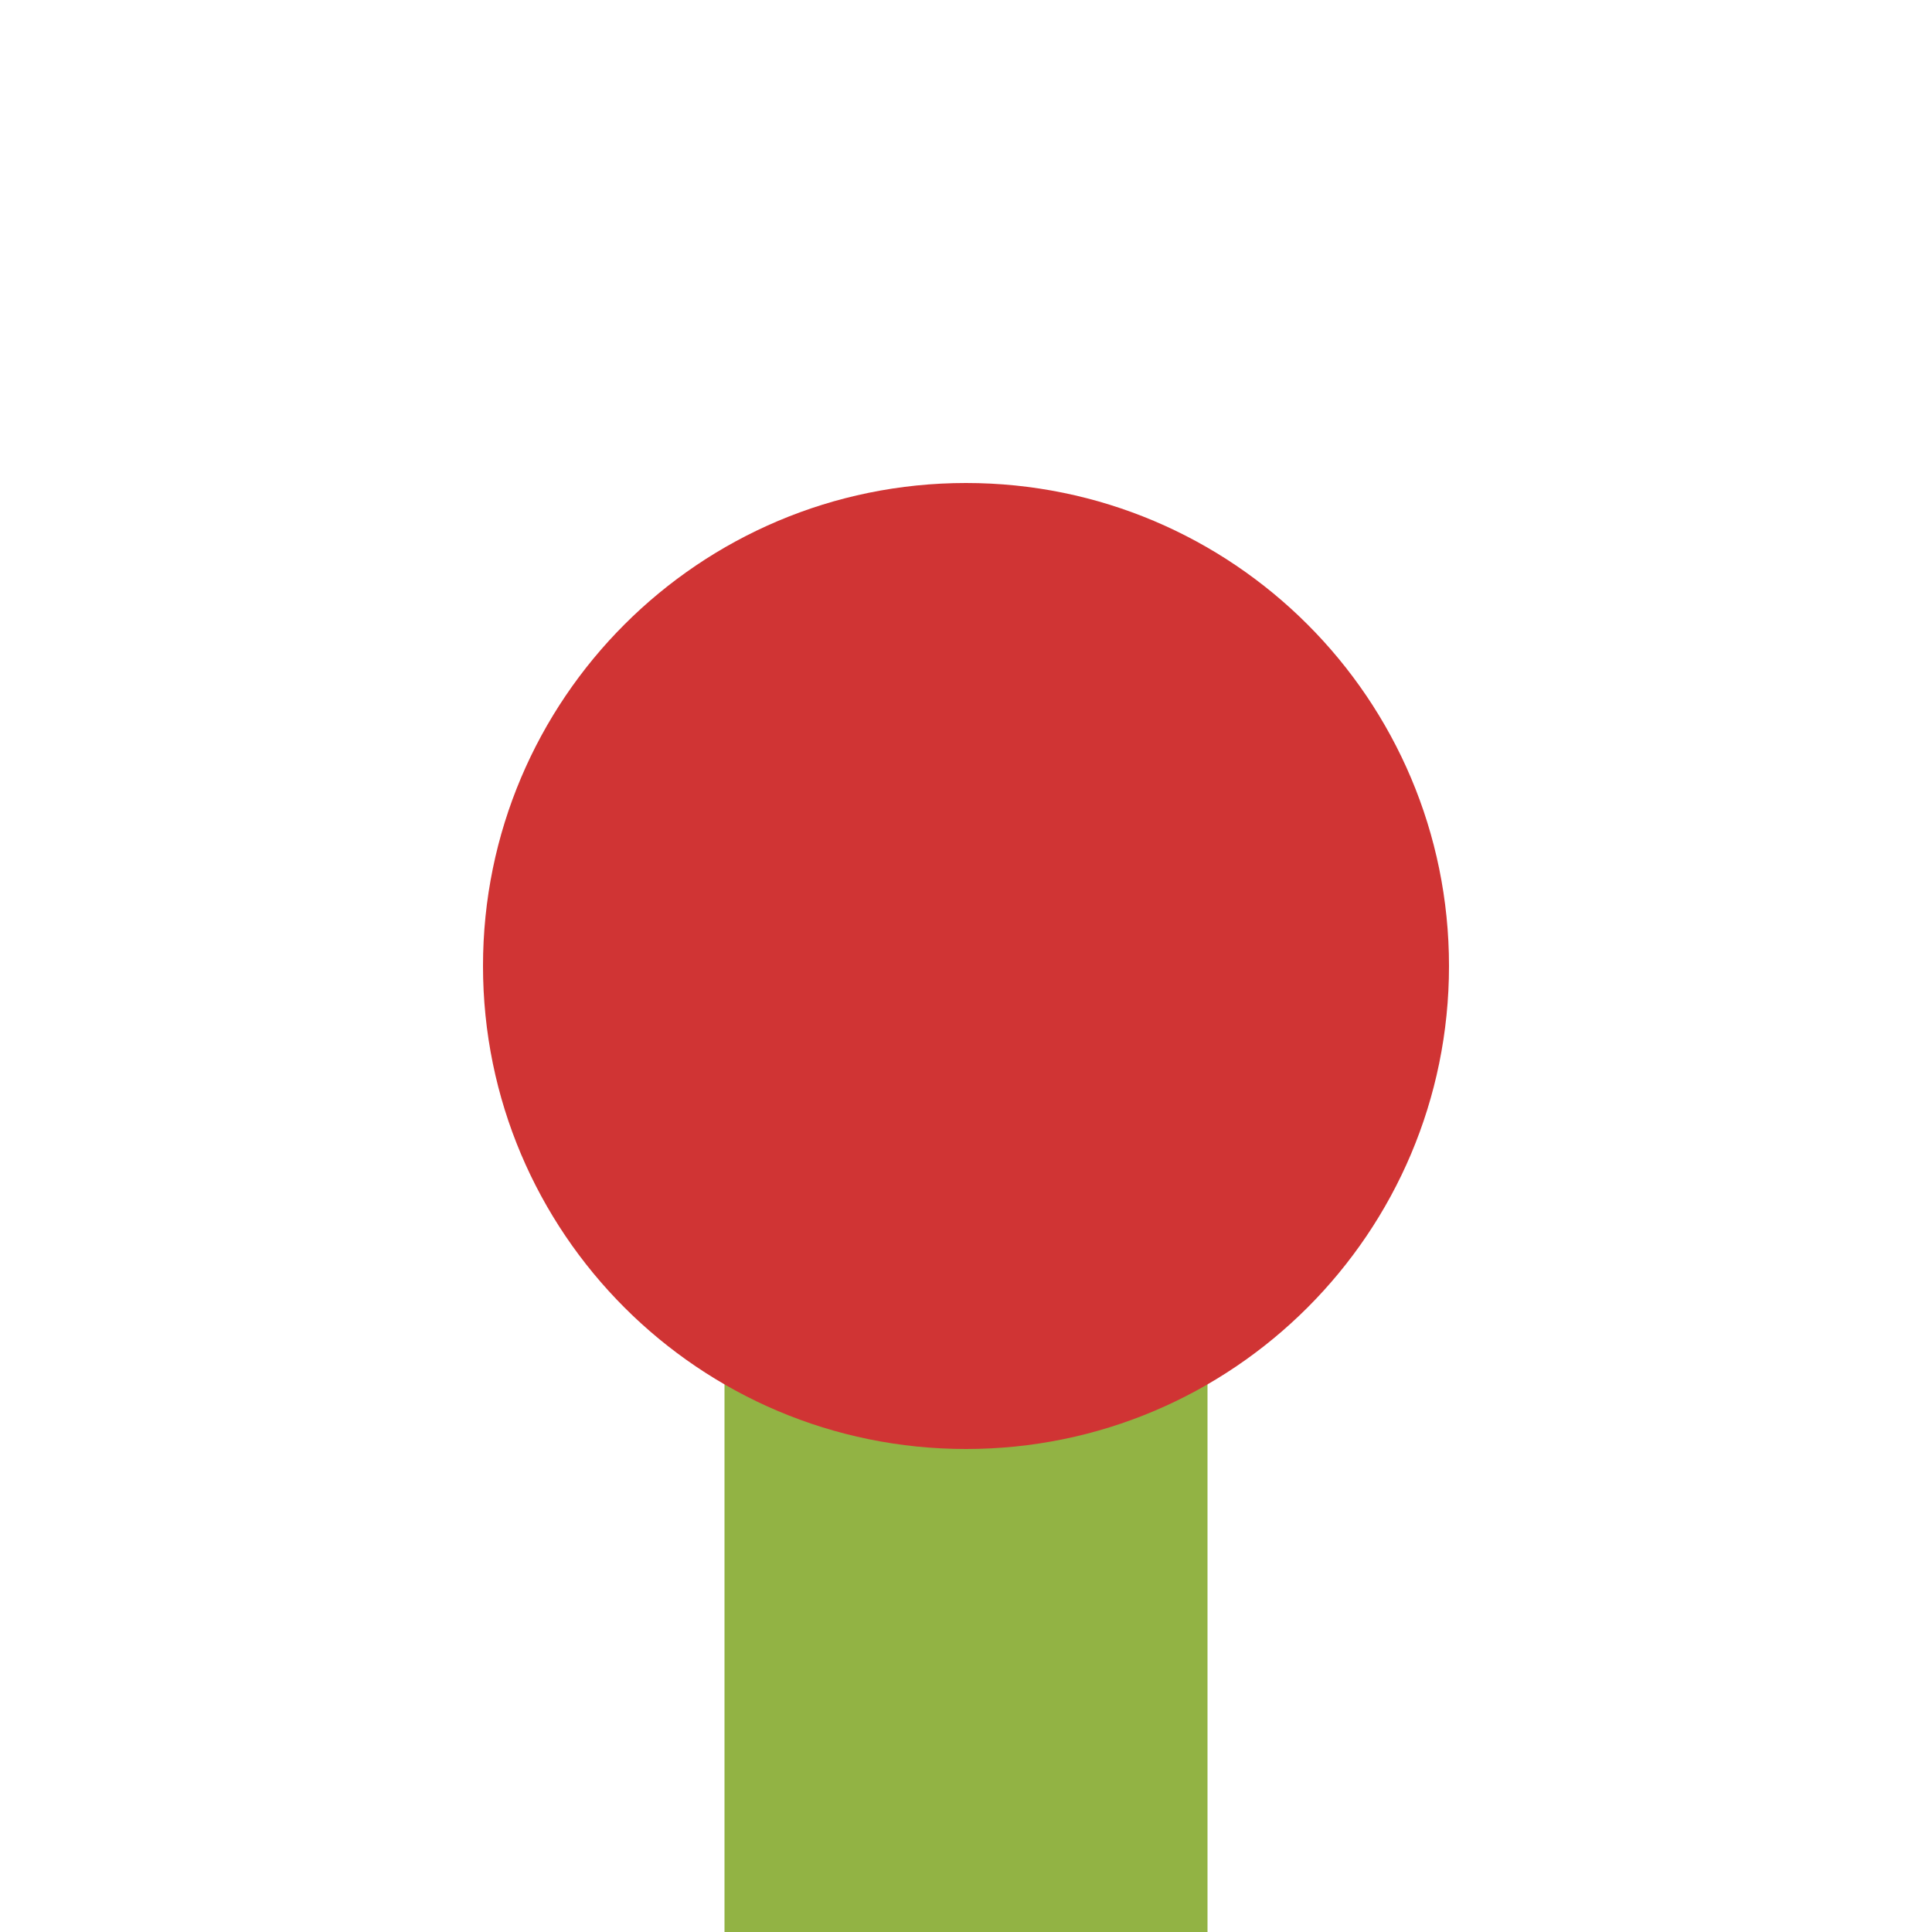
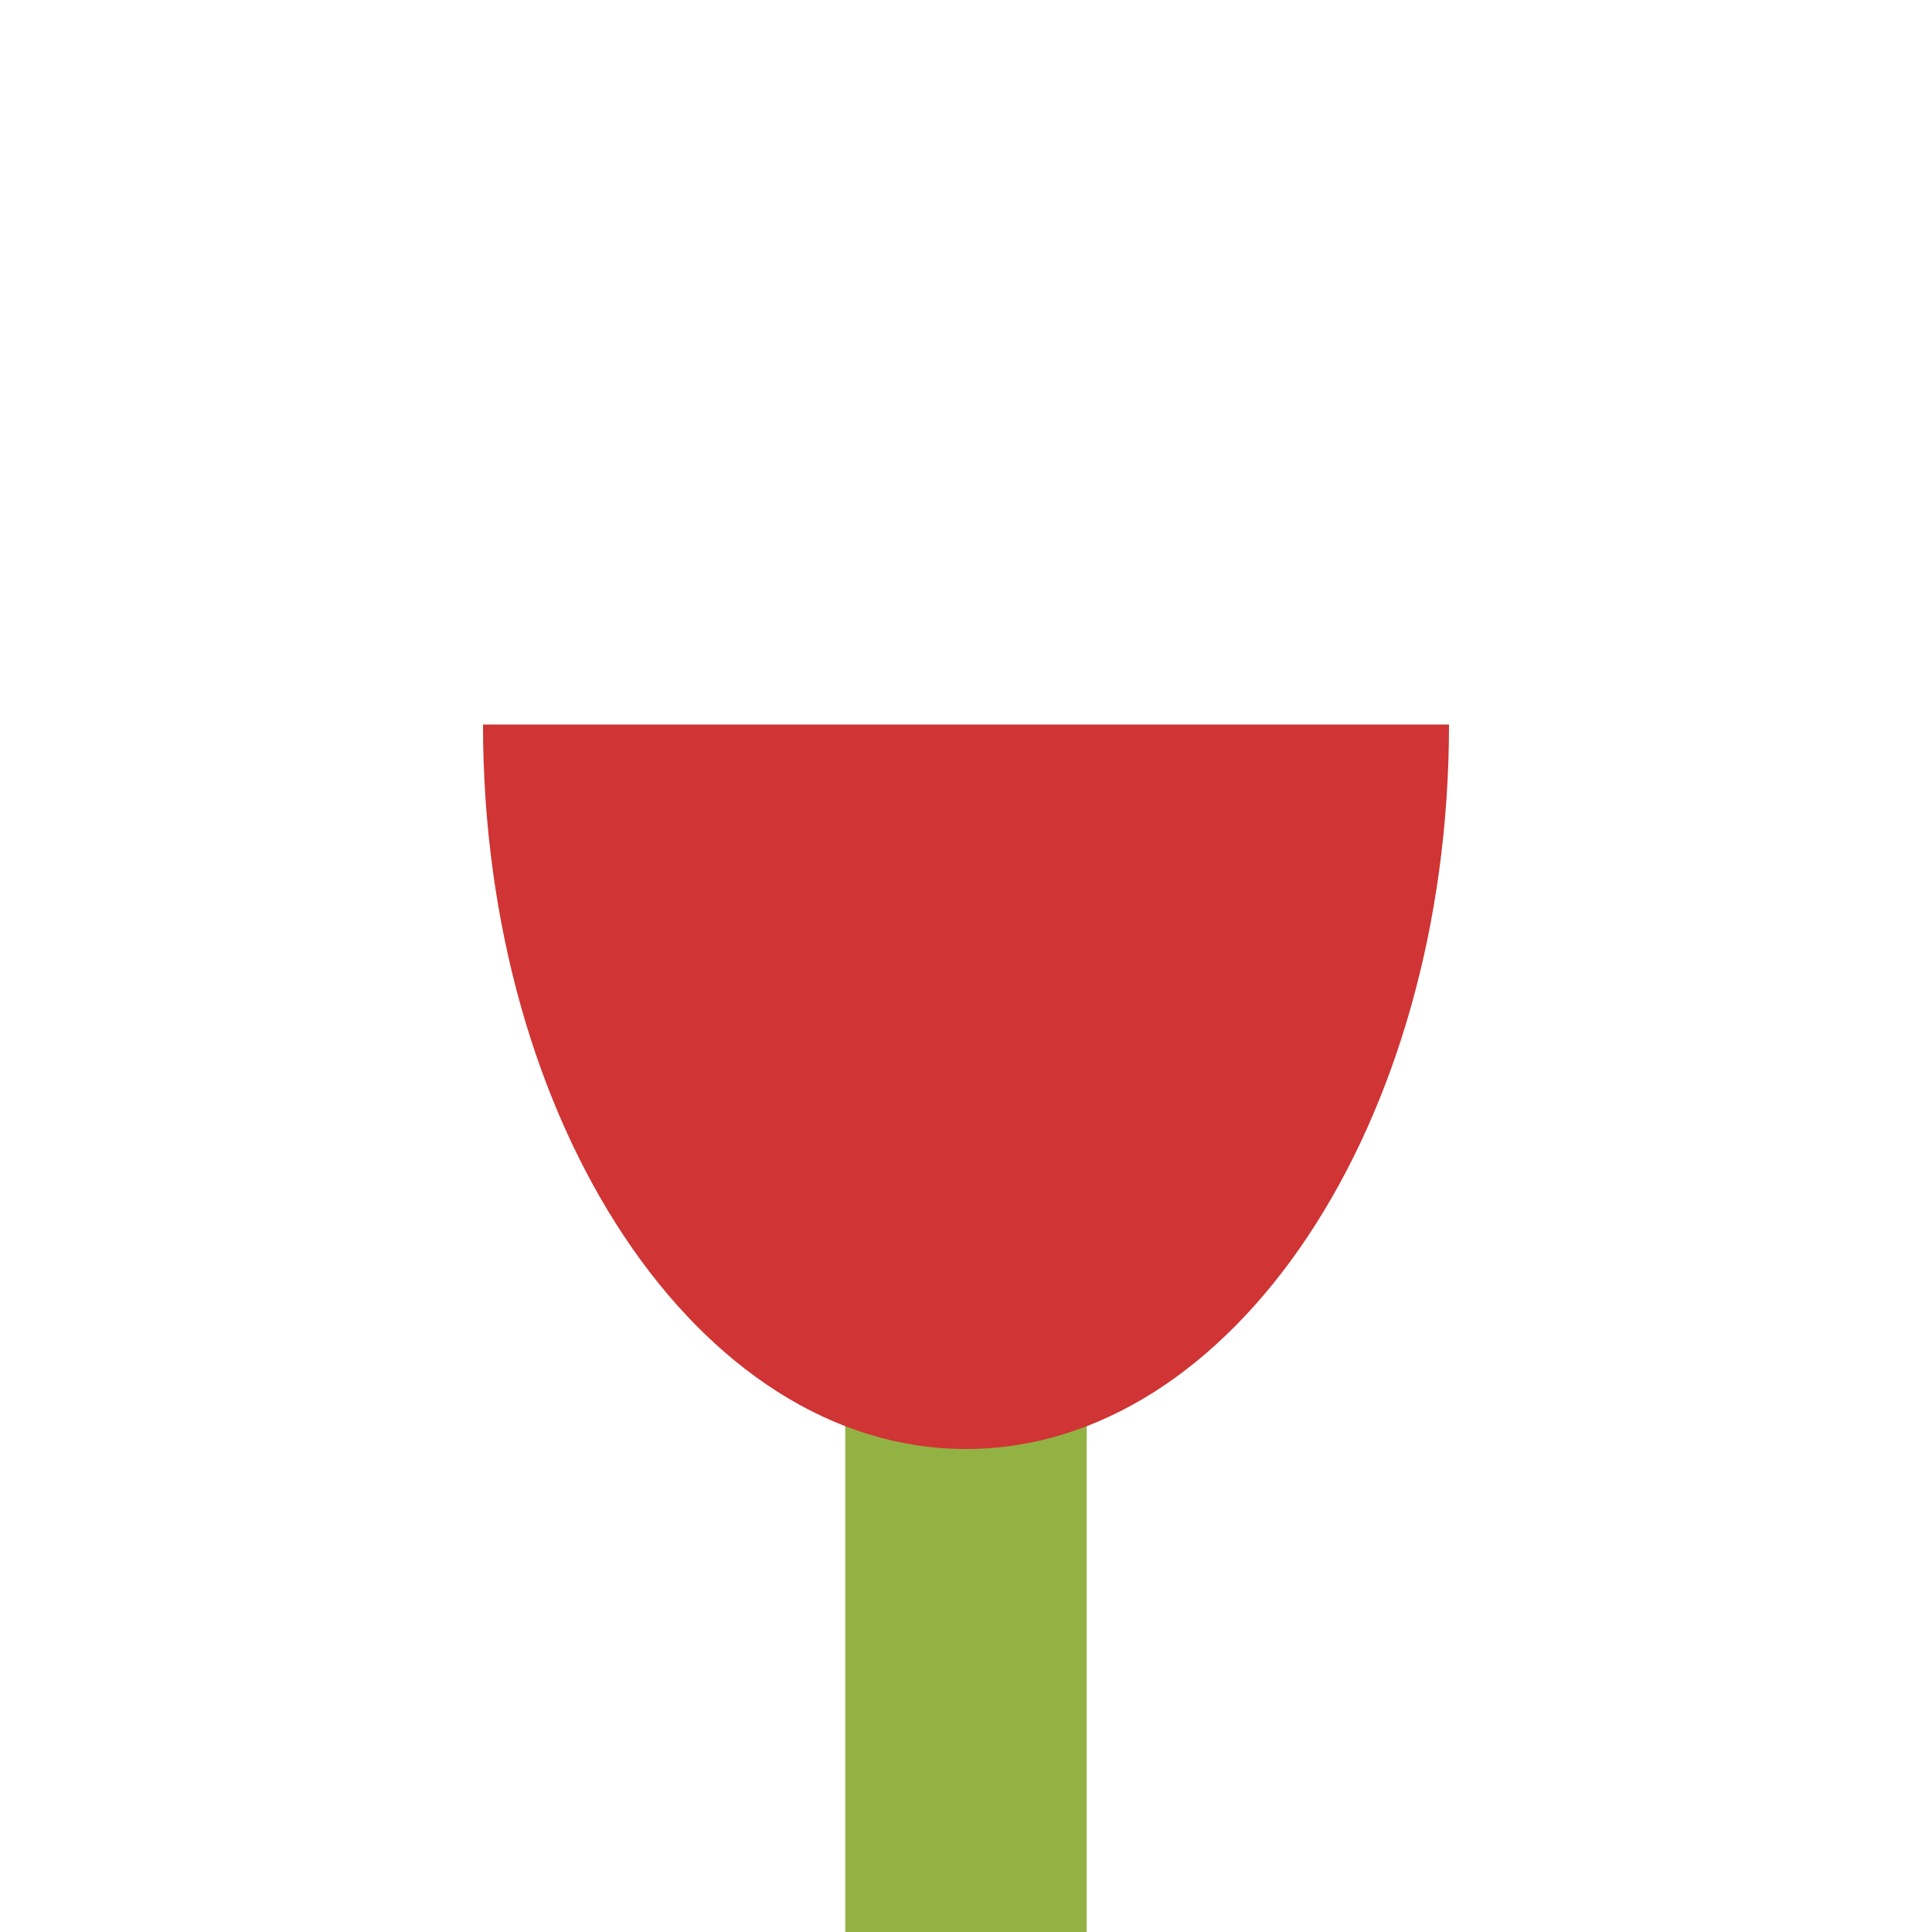
<svg xmlns="http://www.w3.org/2000/svg" viewBox="0 0 16 16">
-   <path d="M6 16V8h4V16z" fill="#92B344" />
-   <circle cx="8" cy="8" r="4" fill="#D03434" />
+   <path d="M7 16V8h2V16z" fill="#92B344" />
+   <path d="M4 6a4 6 0 0 0 8 0z" fill="#D03434" />
</svg>
